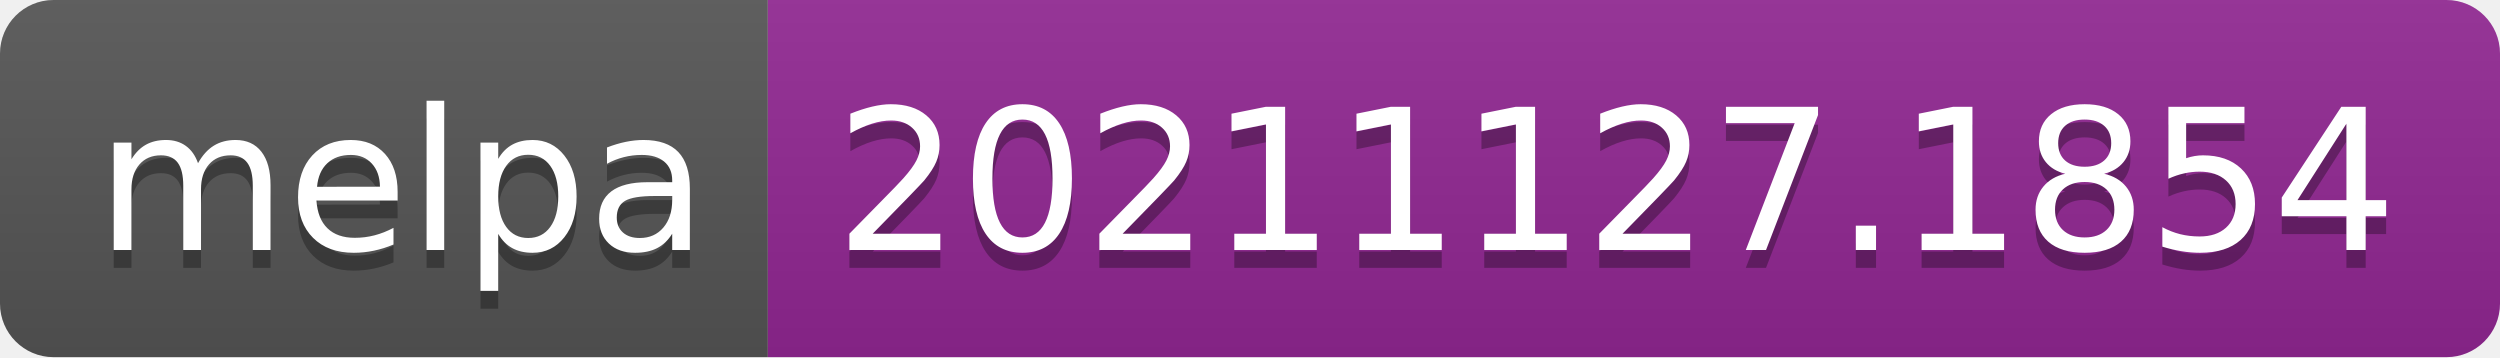
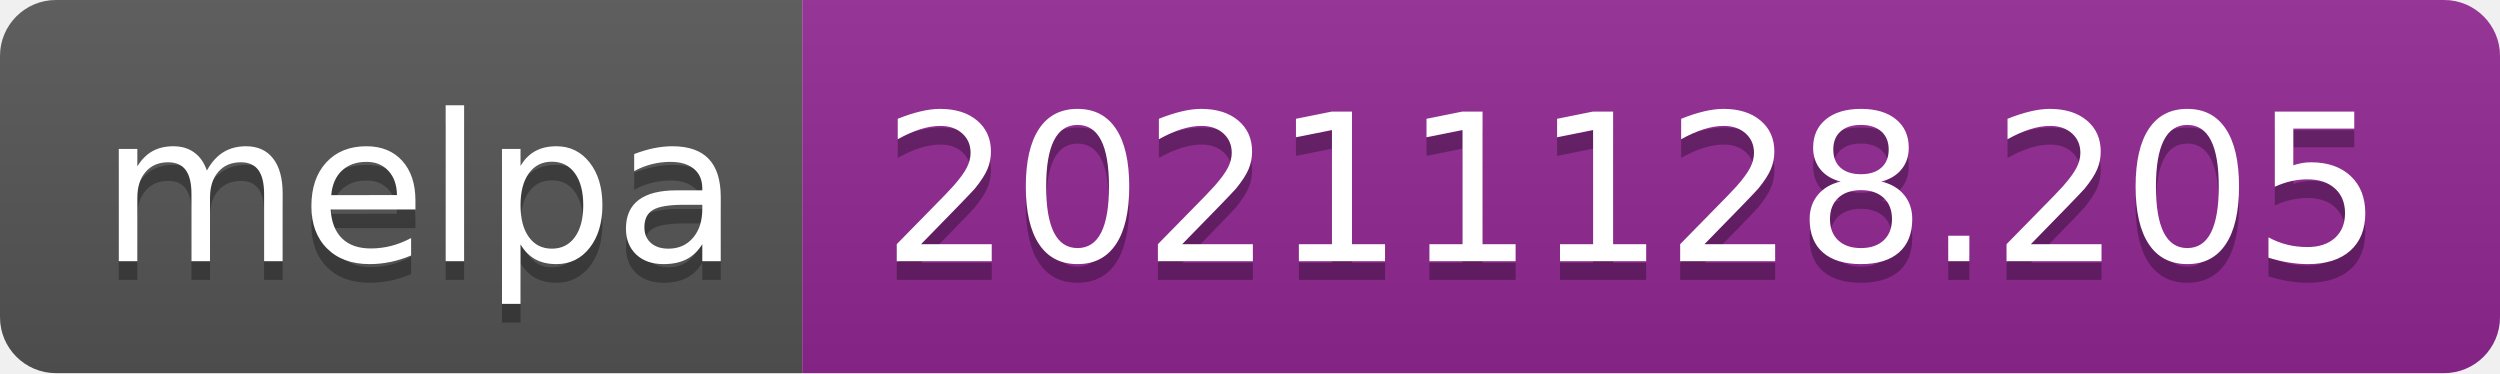
- <svg xmlns="http://www.w3.org/2000/svg" width="140" height="20" role="img" aria-label="melpa: 20211127.1854">
+ <svg xmlns="http://www.w3.org/2000/svg" width="134" height="20" role="img" aria-label="melpa: 20211128.205">
  <linearGradient id="s" x2="0" y2="100%">
    <stop offset="0" stop-color="#bbb" stop-opacity=".1" />
    <stop offset="1" stop-opacity=".1" />
  </linearGradient>
  <clipPath id="r">
-     <rect width="140" height="20" rx="3" fill="#fff" />
+     <rect width="134" height="20" rx="3" fill="#fff" />
  </clipPath>
  <g clip-path="url(#r)">
    <rect width="43" height="20" fill="#555" />
-     <rect x="43" width="97" height="20" fill="#922793" />
-     <rect width="140" height="20" fill="url(#s)" />
+     <rect x="43" width="91" height="20" fill="#922793" />
+     <rect width="134" height="20" fill="url(#s)" />
  </g>
  <g fill="#fff" text-anchor="middle" font-family="Verdana,Geneva,DejaVu Sans,sans-serif" text-rendering="geometricPrecision" font-size="110">
    <text aria-hidden="true" x="225" y="150" fill="#010101" fill-opacity=".3" transform="scale(.1)" textLength="330">melpa</text>
    <text x="225" y="140" transform="scale(.1)" fill="#fff" textLength="330">melpa</text>
-     <text aria-hidden="true" x="905" y="150" fill="#010101" fill-opacity=".3" transform="scale(.1)" textLength="870">20211127.1854</text>
-     <text x="905" y="140" transform="scale(.1)" fill="#fff" textLength="870">20211127.1854</text>
+     <text aria-hidden="true" x="875" y="150" fill="#010101" fill-opacity=".3" transform="scale(.1)" textLength="810">20211128.205</text>
+     <text x="875" y="140" transform="scale(.1)" fill="#fff" textLength="810">20211128.205</text>
  </g>
</svg>
